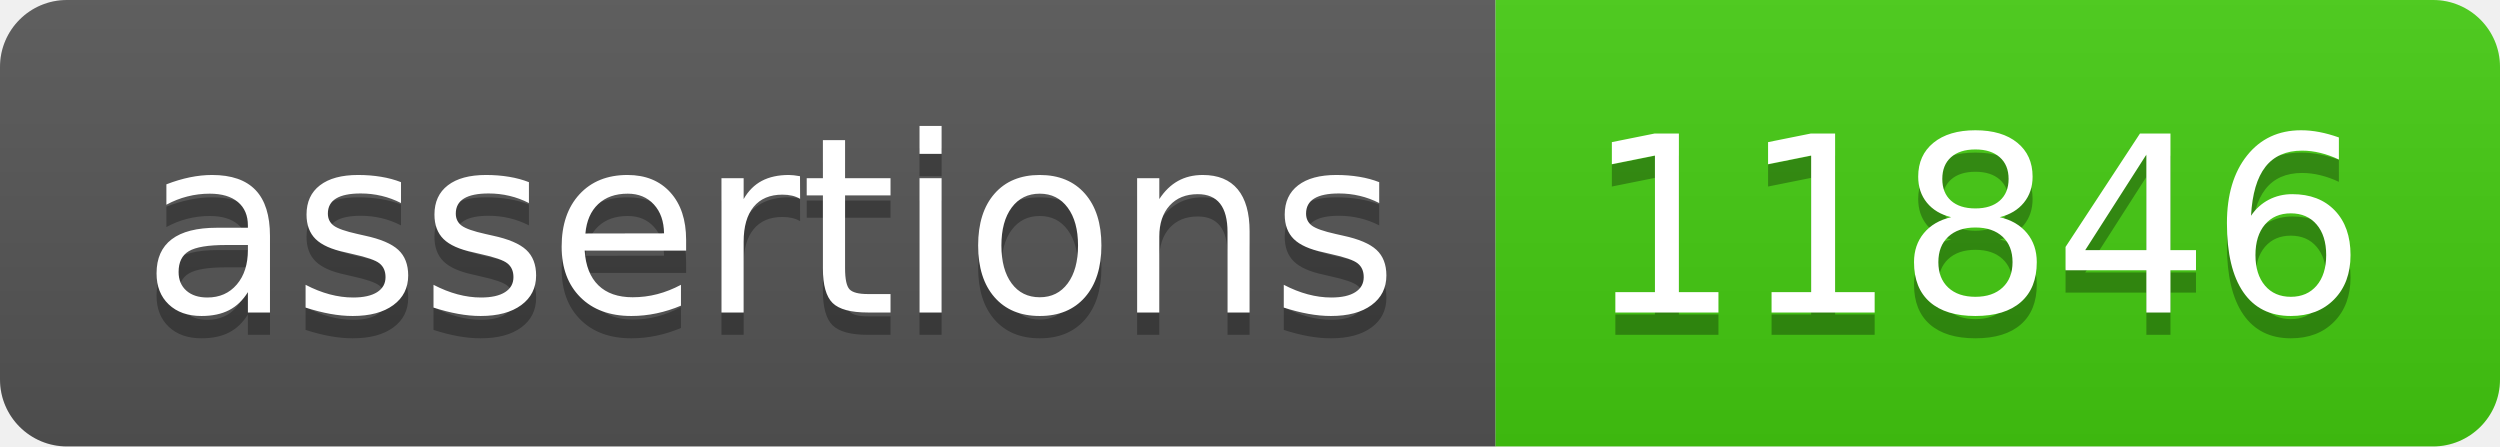
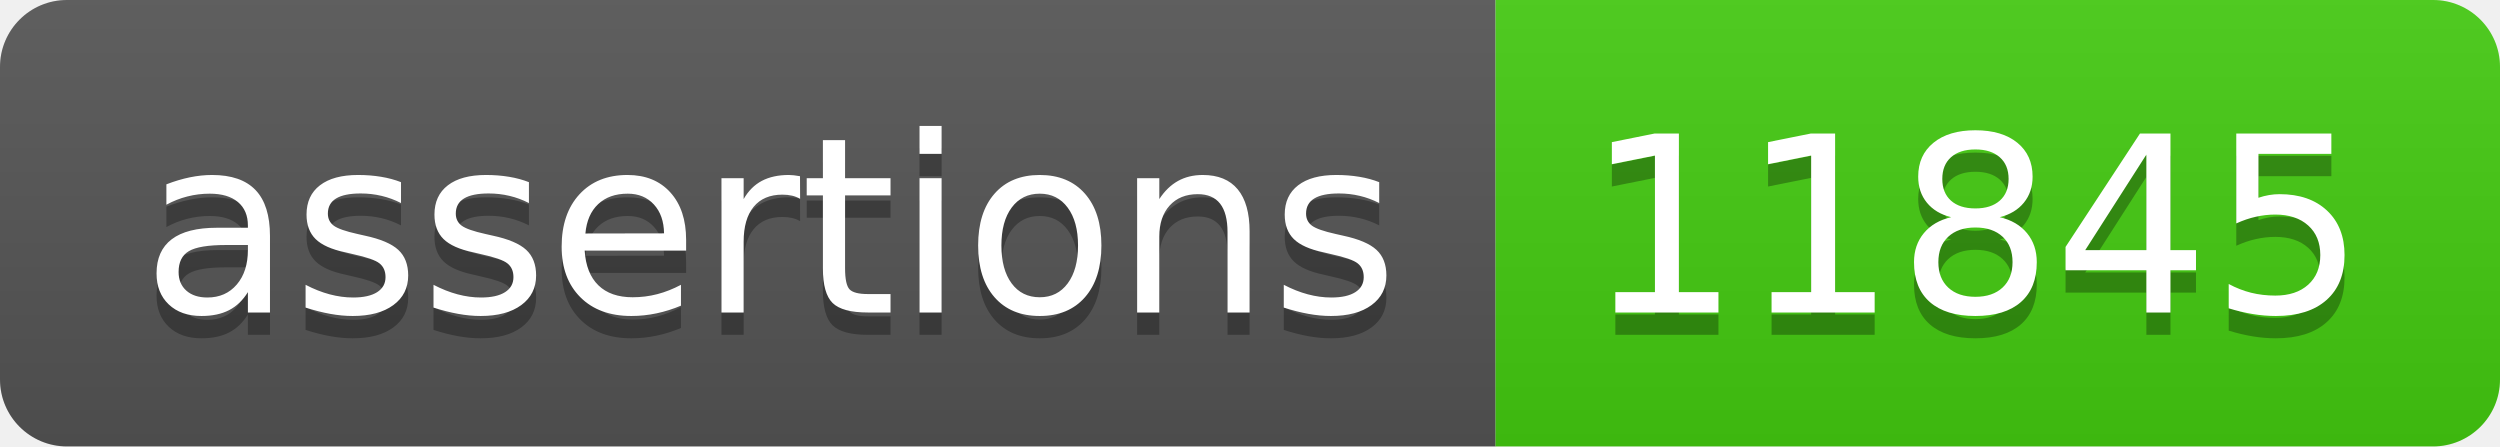
- <svg xmlns="http://www.w3.org/2000/svg" width="112" height="20" role="img" aria-label="assertions: 11846">
+ <svg xmlns="http://www.w3.org/2000/svg" width="112" height="20" role="img" aria-label="assertions: 11845">
  <linearGradient id="s" x2="0" y2="100%">
    <stop offset="0" stop-color="#bbb" stop-opacity=".1" />
    <stop offset="1" stop-opacity=".1" />
  </linearGradient>
  <clipPath id="r">
    <rect width="112" height="20" rx="3" fill="#fff" />
  </clipPath>
  <g clip-path="url(#r)">
    <rect width="67" height="20" fill="#555" />
    <rect x="67" width="45" height="20" fill="#4c1" />
    <rect width="112" height="20" fill="url(#s)" />
  </g>
  <g fill="#fff" text-anchor="middle" font-family="Verdana,Geneva,DejaVu Sans,sans-serif" text-rendering="geometricPrecision" font-size="110">
    <text aria-hidden="true" x="345" y="150" fill="#010101" fill-opacity=".3" transform="scale(.1)" textLength="570">assertions</text>
    <text x="345" y="140" transform="scale(.1)" fill="#fff" textLength="570">assertions</text>
-     <text aria-hidden="true" x="885" y="150" fill="#010101" fill-opacity=".3" transform="scale(.1)" textLength="350">11846</text>
-     <text x="885" y="140" transform="scale(.1)" fill="#fff" textLength="350">11846</text>
+     <text aria-hidden="true" x="885" y="150" fill="#010101" fill-opacity=".3" transform="scale(.1)" textLength="350">11845</text>
+     <text x="885" y="140" transform="scale(.1)" fill="#fff" textLength="350">11845</text>
  </g>
</svg>
